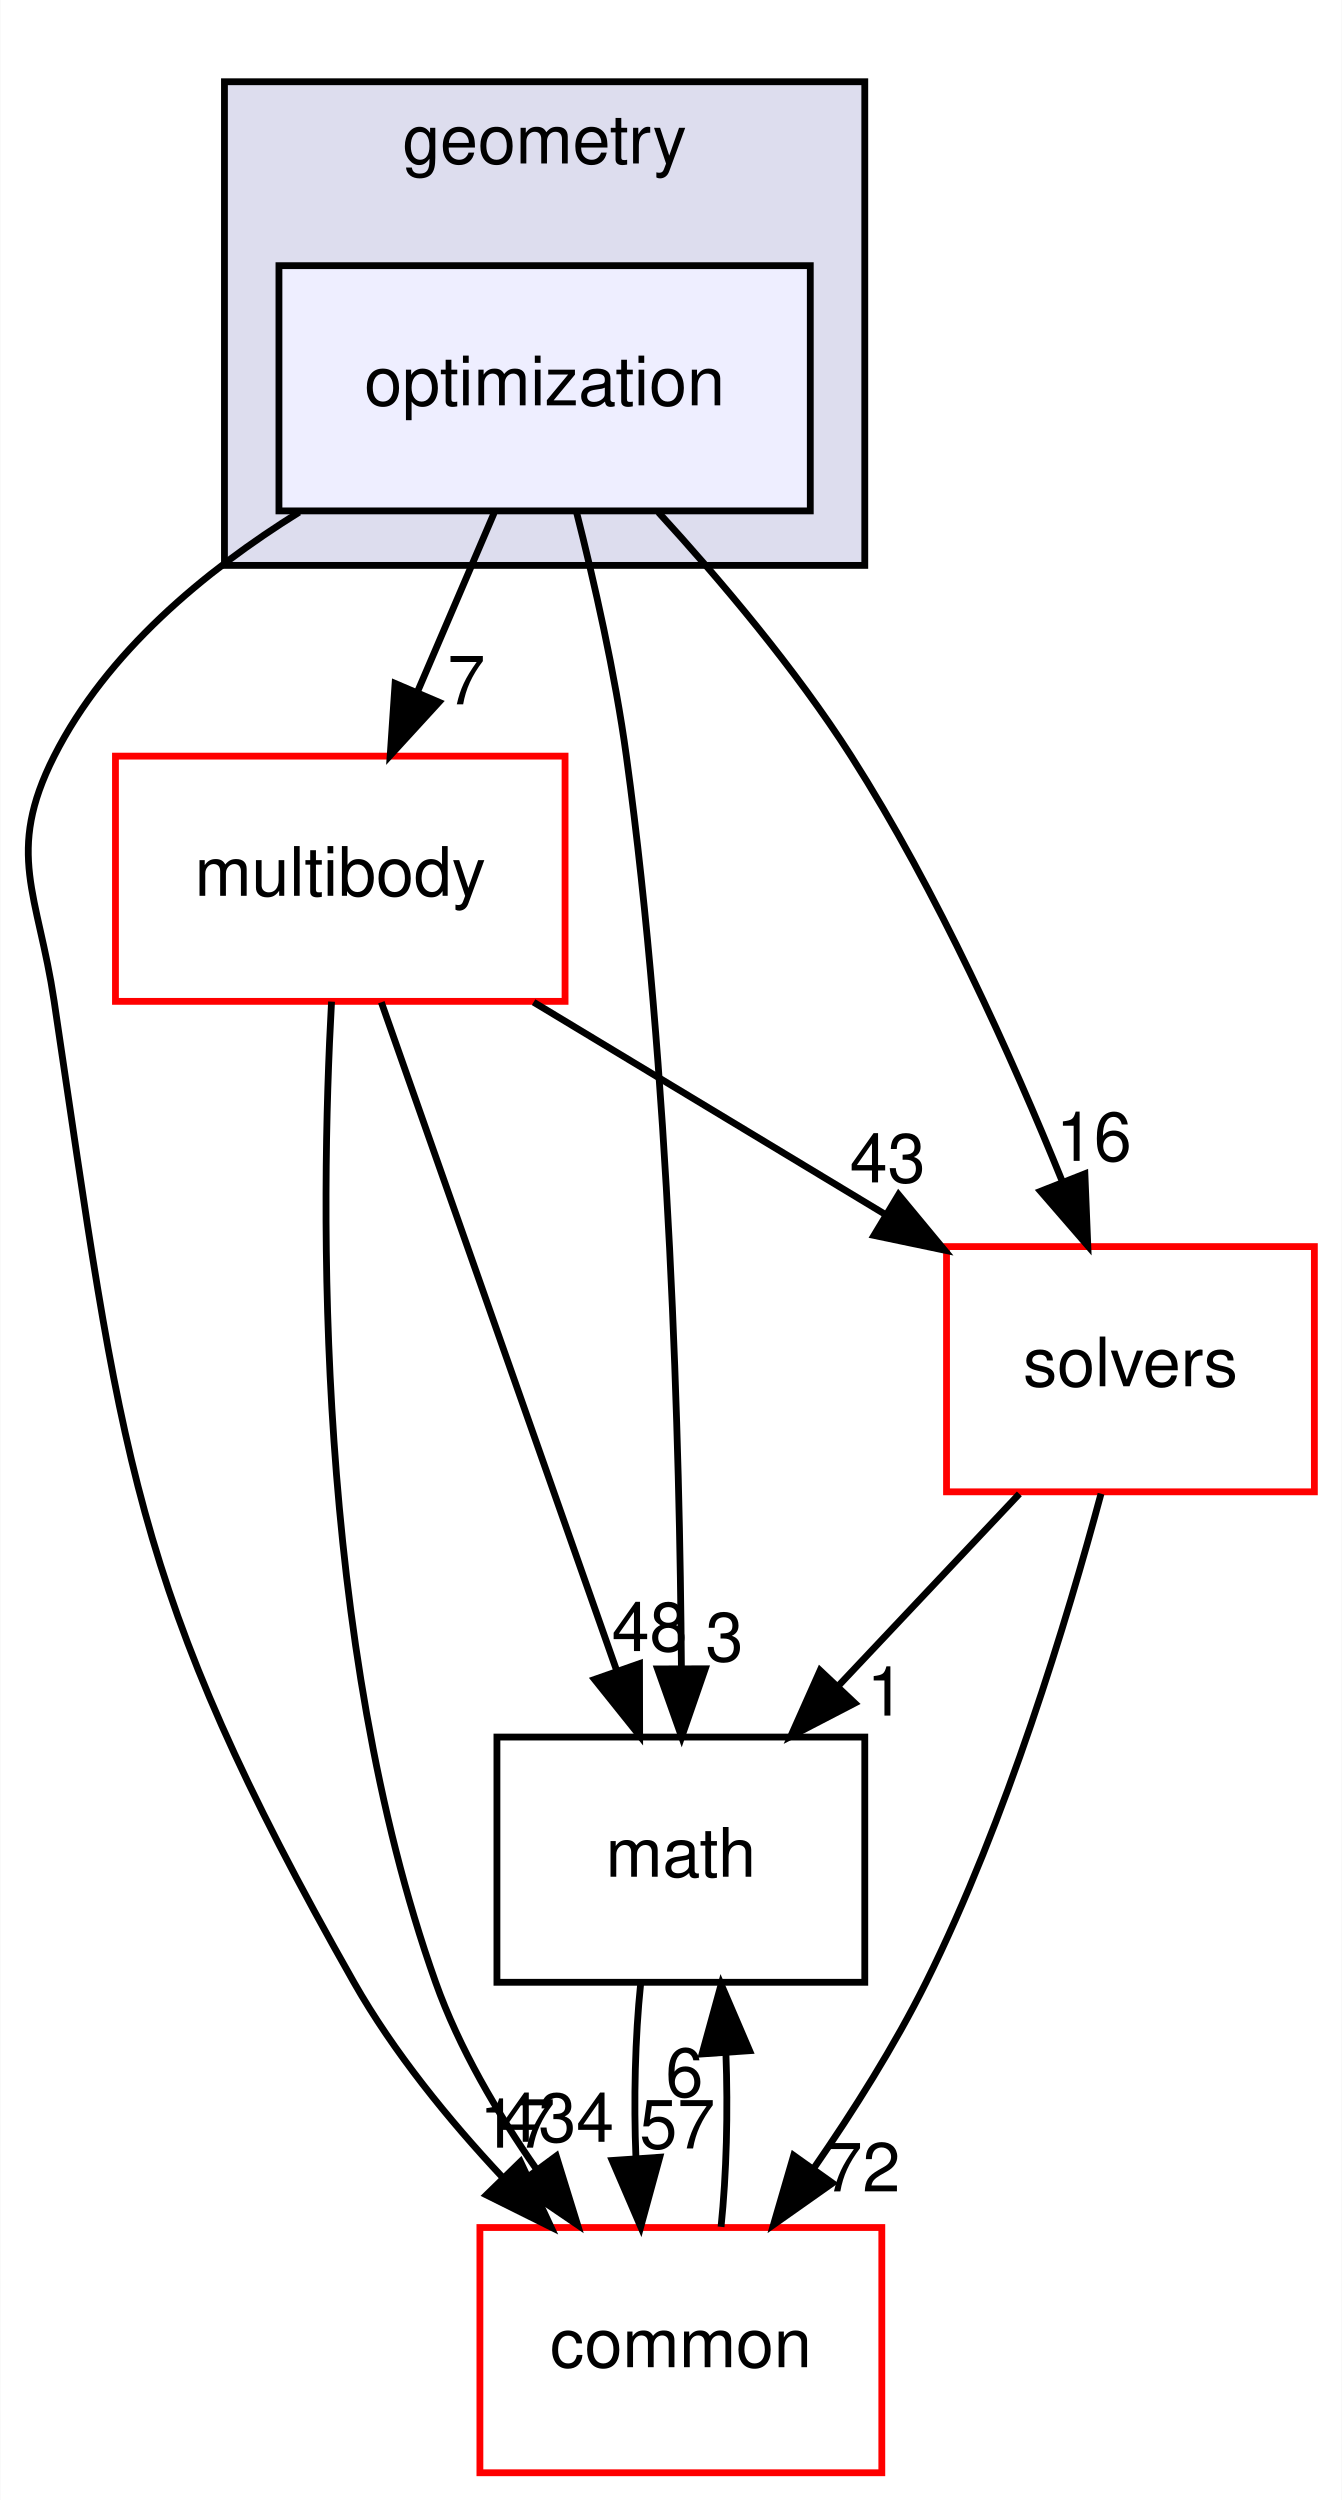
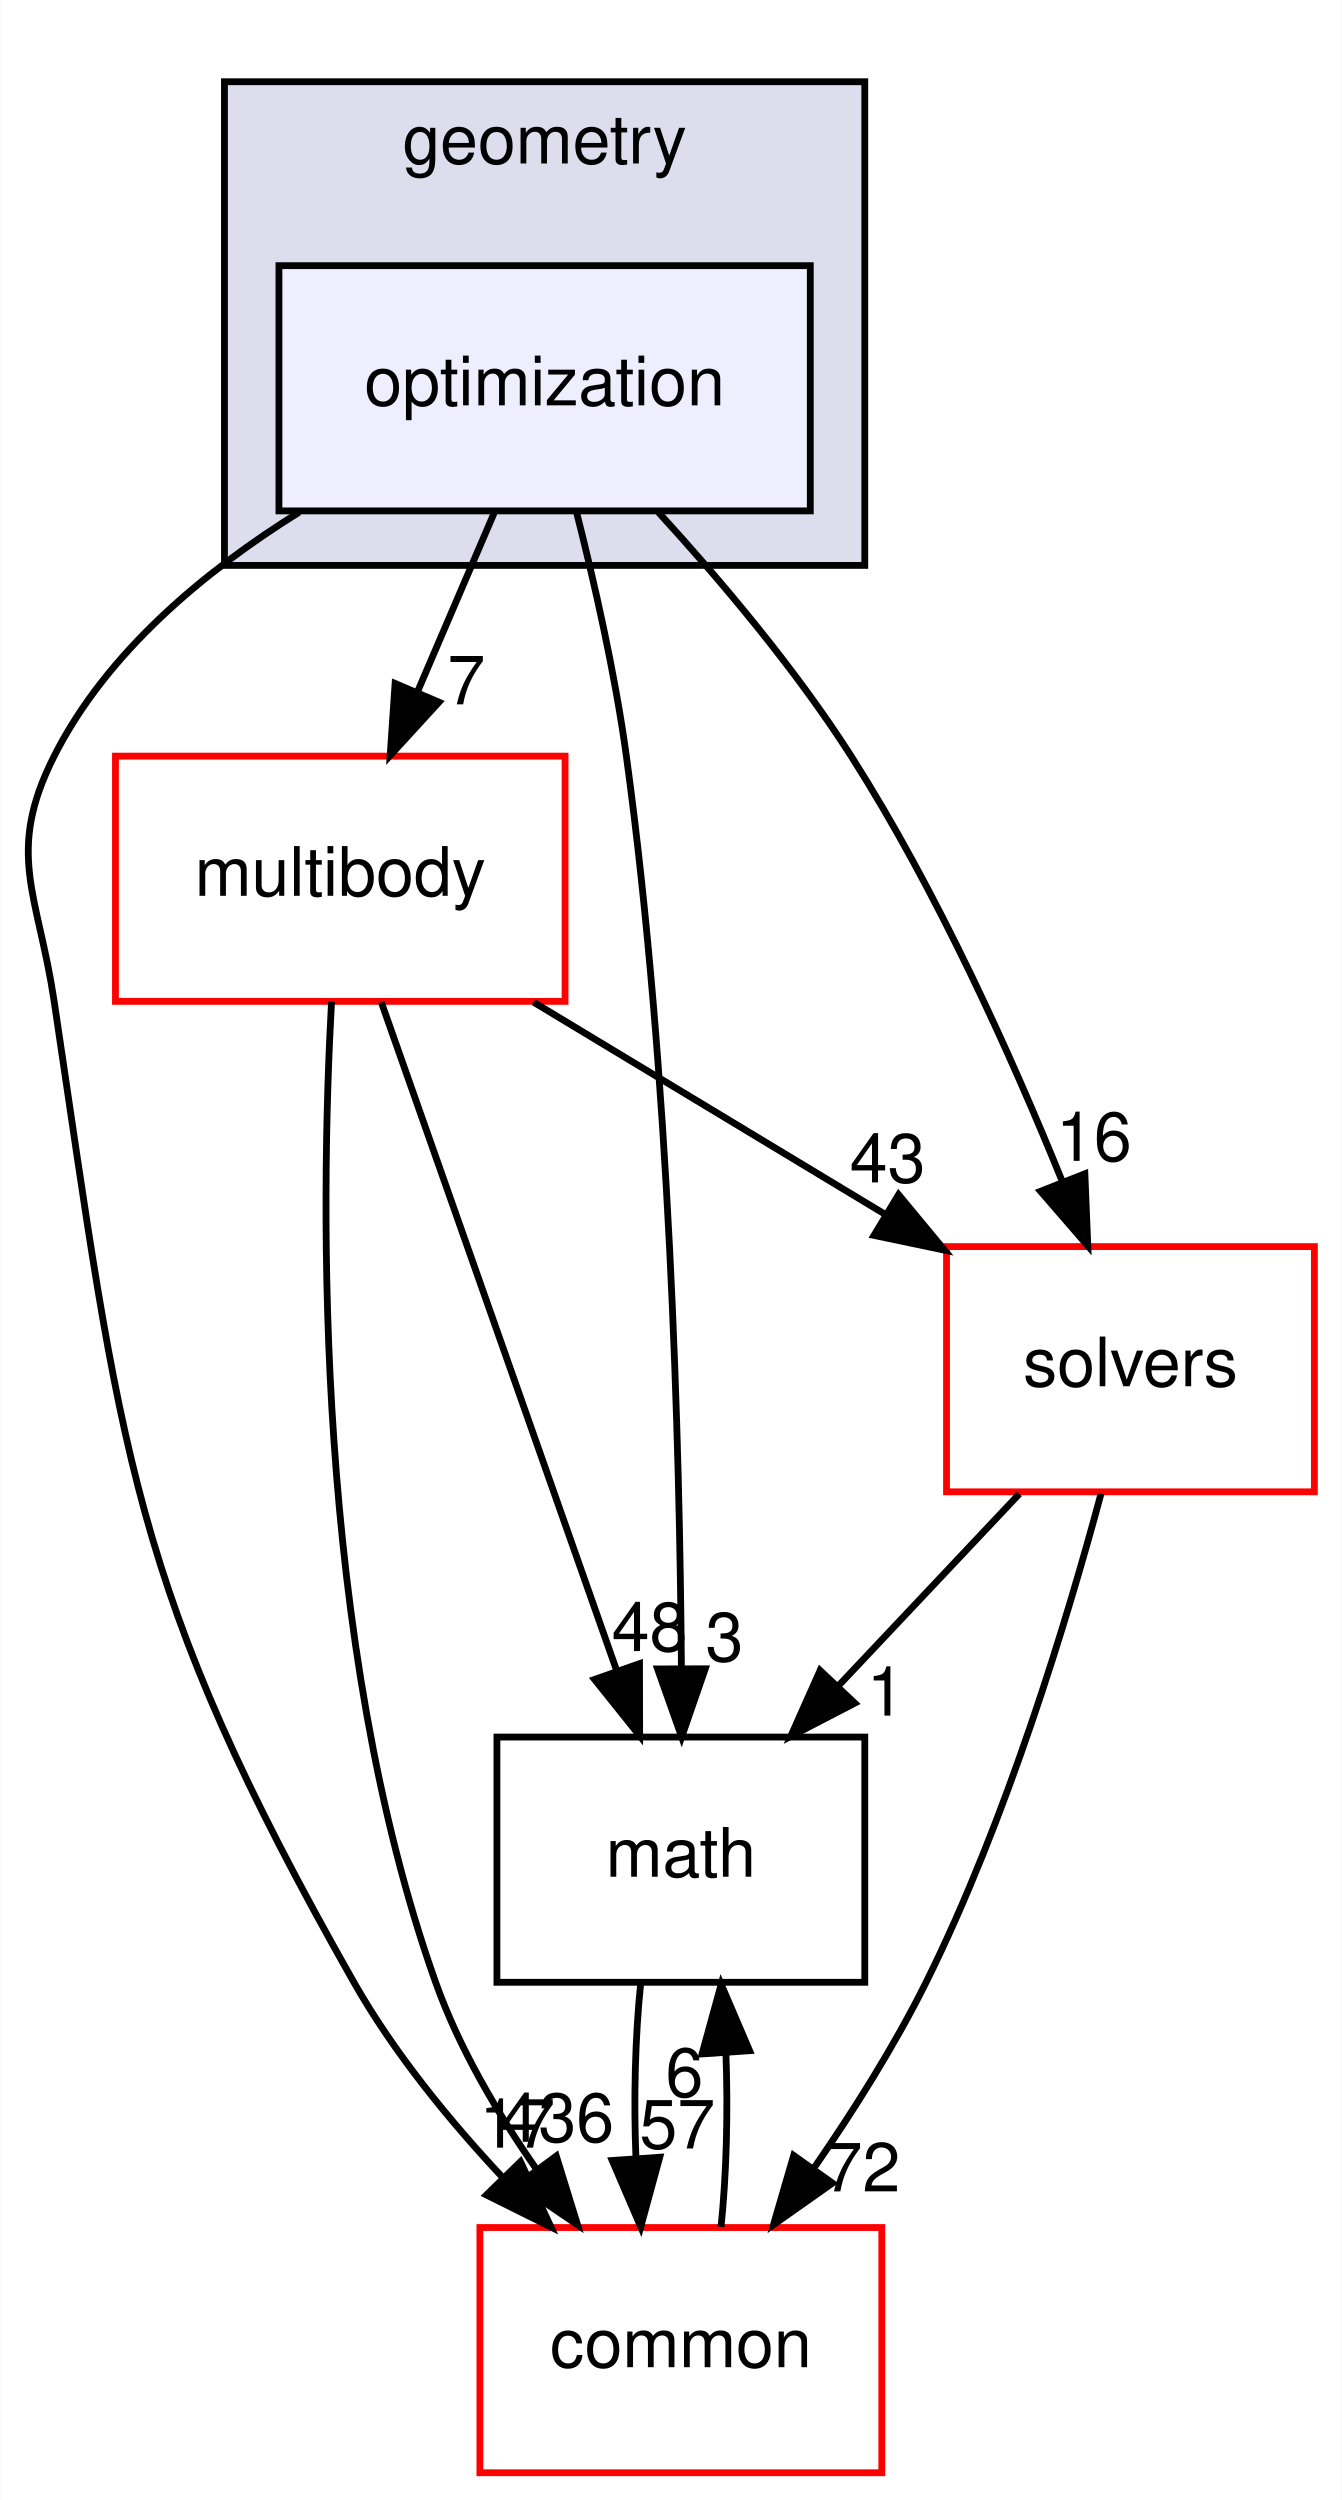
<svg xmlns="http://www.w3.org/2000/svg" xmlns:xlink="http://www.w3.org/1999/xlink" width="197pt" height="367pt" viewBox="0.00 0.00 196.90 367.00">
  <g id="graph0" class="graph" transform="scale(1 1) rotate(0) translate(4 363)">
    <polygon fill="white" stroke="transparent" points="-4,4 -4,-363 192.9,-363 192.9,4 -4,4" />
    <g id="clust1" class="cluster">
      <g id="a_clust1">
        <a xlink:href="dir_d739e095b49d8b72164589d00310017d.html" target="_top" xlink:title="geometry">
          <polygon fill="#ddddee" stroke="black" points="28.9,-280 28.9,-351 122.9,-351 122.9,-280 28.9,-280" />
          <text text-anchor="middle" x="75.9" y="-339" font-family="Helvetica,sans-Serif" font-size="10.00">geometry</text>
        </a>
      </g>
    </g>
    <g id="node1" class="node">
      <g id="a_node1">
        <a xlink:href="dir_3d84dd5e420c33a089db2aba1794a356.html" target="_top" xlink:title="optimization">
          <polygon fill="#eeeeff" stroke="black" points="114.9,-324 36.9,-324 36.9,-288 114.9,-288 114.9,-324" />
          <text text-anchor="middle" x="75.9" y="-303.5" font-family="Helvetica,sans-Serif" font-size="10.00">optimization</text>
        </a>
      </g>
    </g>
    <g id="node2" class="node">
      <g id="a_node2">
        <a xlink:href="dir_39b8b3c6654246a9c12332c930bc7d3f.html" target="_top" xlink:title="multibody">
          <polygon fill="white" stroke="red" points="78.9,-252 12.9,-252 12.9,-216 78.9,-216 78.9,-252" />
          <text text-anchor="middle" x="45.9" y="-231.5" font-family="Helvetica,sans-Serif" font-size="10.00">multibody</text>
        </a>
      </g>
    </g>
    <g id="edge5" class="edge">
      <path fill="none" stroke="black" d="M68.49,-287.7C65.11,-279.81 61.03,-270.3 57.28,-261.55" />
      <polygon fill="black" stroke="black" points="60.39,-259.92 53.23,-252.1 53.95,-262.67 60.39,-259.92" />
      <g id="a_edge5-headlabel">
        <a xlink:href="dir_000050_000065.html" target="_top" xlink:title="7">
          <text text-anchor="middle" x="64.41" y="-259.6" font-family="Helvetica,sans-Serif" font-size="10.00">7</text>
        </a>
      </g>
    </g>
    <g id="node3" class="node">
      <g id="a_node3">
        <a xlink:href="dir_fc0178d6978c9fa2cad6ef3e048a60a7.html" target="_top" xlink:title="math">
          <polygon fill="none" stroke="black" points="122.9,-108 68.9,-108 68.9,-72 122.9,-72 122.9,-108" />
          <text text-anchor="middle" x="95.9" y="-87.5" font-family="Helvetica,sans-Serif" font-size="10.00">math</text>
        </a>
      </g>
    </g>
    <g id="edge6" class="edge">
      <path fill="none" stroke="black" d="M80.55,-287.95C83.17,-277.63 86.24,-264.15 87.9,-252 94.29,-205.37 95.74,-150.53 95.98,-118.38" />
      <polygon fill="black" stroke="black" points="99.48,-118.02 96.02,-108.01 92.48,-118 99.48,-118.02" />
      <g id="a_edge6-headlabel">
        <a xlink:href="dir_000050_000015.html" target="_top" xlink:title="3">
          <text text-anchor="middle" x="102.3" y="-119.13" font-family="Helvetica,sans-Serif" font-size="10.00">3</text>
        </a>
      </g>
    </g>
    <g id="node4" class="node">
      <g id="a_node4">
        <a xlink:href="dir_c86b501450b8b8b59405c286cb030cc3.html" target="_top" xlink:title="solvers">
          <polygon fill="white" stroke="red" points="188.9,-180 134.9,-180 134.9,-144 188.9,-144 188.9,-180" />
          <text text-anchor="middle" x="161.9" y="-159.5" font-family="Helvetica,sans-Serif" font-size="10.00">solvers</text>
        </a>
      </g>
    </g>
    <g id="edge7" class="edge">
      <path fill="none" stroke="black" d="M92.6,-287.8C101.69,-277.86 112.72,-264.82 120.9,-252 133.56,-232.15 144.51,-207.76 151.91,-189.53" />
      <polygon fill="black" stroke="black" points="155.21,-190.69 155.64,-180.11 148.7,-188.12 155.21,-190.69" />
      <g id="a_edge7-headlabel">
        <a xlink:href="dir_000050_000094.html" target="_top" xlink:title="16">
          <text text-anchor="middle" x="156.53" y="-192.58" font-family="Helvetica,sans-Serif" font-size="10.00">16</text>
        </a>
      </g>
    </g>
    <g id="node5" class="node">
      <g id="a_node5">
        <a xlink:href="dir_a36da230f0956f48b11c85f7d599788f.html" target="_top" xlink:title="common">
          <polygon fill="white" stroke="red" points="125.4,-36 66.4,-36 66.4,0 125.4,0 125.4,-36" />
          <text text-anchor="middle" x="95.9" y="-15.5" font-family="Helvetica,sans-Serif" font-size="10.00">common</text>
        </a>
      </g>
    </g>
    <g id="edge8" class="edge">
      <path fill="none" stroke="black" d="M39.87,-287.81C25.98,-279.16 11.6,-267.24 3.9,-252 -3.32,-237.72 1.54,-231.82 3.9,-216 13.79,-149.81 14.87,-130.2 47.9,-72 53.72,-61.75 61.82,-51.81 69.72,-43.37" />
      <polygon fill="black" stroke="black" points="72.36,-45.67 76.84,-36.06 67.35,-40.78 72.36,-45.67" />
      <g id="a_edge8-headlabel">
        <a xlink:href="dir_000050_000012.html" target="_top" xlink:title="17">
          <text text-anchor="middle" x="71.89" y="-47.72" font-family="Helvetica,sans-Serif" font-size="10.00">17</text>
        </a>
      </g>
    </g>
    <g id="edge1" class="edge">
      <path fill="none" stroke="black" d="M51.93,-215.87C60.53,-191.46 76.39,-146.43 86.52,-117.64" />
      <polygon fill="black" stroke="black" points="89.83,-118.78 89.85,-108.19 83.23,-116.46 89.83,-118.78" />
      <g id="a_edge1-headlabel">
        <a xlink:href="dir_000065_000015.html" target="_top" xlink:title="48">
          <text text-anchor="middle" x="91.31" y="-120.62" font-family="Helvetica,sans-Serif" font-size="10.00">48</text>
        </a>
      </g>
    </g>
    <g id="edge2" class="edge">
      <path fill="none" stroke="black" d="M74.28,-215.88C89.78,-206.52 109.15,-194.83 125.73,-184.83" />
      <polygon fill="black" stroke="black" points="127.86,-187.63 134.62,-179.47 124.25,-181.64 127.86,-187.63" />
      <g id="a_edge2-headlabel">
        <a xlink:href="dir_000065_000094.html" target="_top" xlink:title="43">
          <text text-anchor="middle" x="126.25" y="-189.42" font-family="Helvetica,sans-Serif" font-size="10.00">43</text>
        </a>
      </g>
    </g>
    <g id="edge3" class="edge">
      <path fill="none" stroke="black" d="M44.62,-215.96C42.97,-185.91 42.13,-121.96 59.9,-72 63.33,-62.35 68.95,-52.79 74.74,-44.51" />
      <polygon fill="black" stroke="black" points="77.61,-46.5 80.74,-36.38 71.99,-42.34 77.61,-46.5" />
      <g id="a_edge3-headlabel">
-         <a xlink:href="dir_000065_000012.html" target="_top" xlink:title="434">
-           <text text-anchor="middle" x="77.76" y="-48.58" font-family="Helvetica,sans-Serif" font-size="10.00">434</text>
+         <a xlink:href="dir_000065_000012.html" target="_top" xlink:title="436">
+           <text text-anchor="middle" x="77.76" y="-48.58" font-family="Helvetica,sans-Serif" font-size="10.00">436</text>
        </a>
      </g>
    </g>
    <g id="edge4" class="edge">
      <path fill="none" stroke="black" d="M89.99,-71.7C89.19,-63.98 88.96,-54.71 89.31,-46.11" />
      <polygon fill="black" stroke="black" points="92.8,-46.32 90.01,-36.1 85.82,-45.84 92.8,-46.32" />
      <g id="a_edge4-headlabel">
        <a xlink:href="dir_000015_000012.html" target="_top" xlink:title="57">
          <text text-anchor="middle" x="95.38" y="-47.61" font-family="Helvetica,sans-Serif" font-size="10.00">57</text>
        </a>
      </g>
    </g>
    <g id="edge9" class="edge">
      <path fill="none" stroke="black" d="M145.59,-143.7C137.59,-135.22 127.83,-124.86 119.08,-115.58" />
      <polygon fill="black" stroke="black" points="121.43,-112.98 112.03,-108.1 116.34,-117.78 121.43,-112.98" />
      <g id="a_edge9-headlabel">
        <a xlink:href="dir_000094_000015.html" target="_top" xlink:title="1">
          <text text-anchor="middle" x="125.97" y="-111.15" font-family="Helvetica,sans-Serif" font-size="10.00">1</text>
        </a>
      </g>
    </g>
    <g id="edge10" class="edge">
      <path fill="none" stroke="black" d="M157.58,-143.72C152.65,-125.38 143.72,-95.8 131.9,-72 127.27,-62.68 121.22,-53.1 115.41,-44.69" />
      <polygon fill="black" stroke="black" points="118.16,-42.52 109.5,-36.41 112.46,-46.58 118.16,-42.52" />
      <g id="a_edge10-headlabel">
        <a xlink:href="dir_000094_000012.html" target="_top" xlink:title="72">
          <text text-anchor="middle" x="122.56" y="-41.3" font-family="Helvetica,sans-Serif" font-size="10.00">72</text>
        </a>
      </g>
    </g>
    <g id="edge11" class="edge">
      <path fill="none" stroke="black" d="M101.8,-36.1C102.6,-43.79 102.84,-53.05 102.51,-61.67" />
      <polygon fill="black" stroke="black" points="99.01,-61.48 101.82,-71.7 105.99,-61.96 99.01,-61.48" />
      <g id="a_edge11-headlabel">
        <a xlink:href="dir_000012_000015.html" target="_top" xlink:title="6">
          <text text-anchor="middle" x="96.42" y="-55.2" font-family="Helvetica,sans-Serif" font-size="10.00">6</text>
        </a>
      </g>
    </g>
  </g>
</svg>
